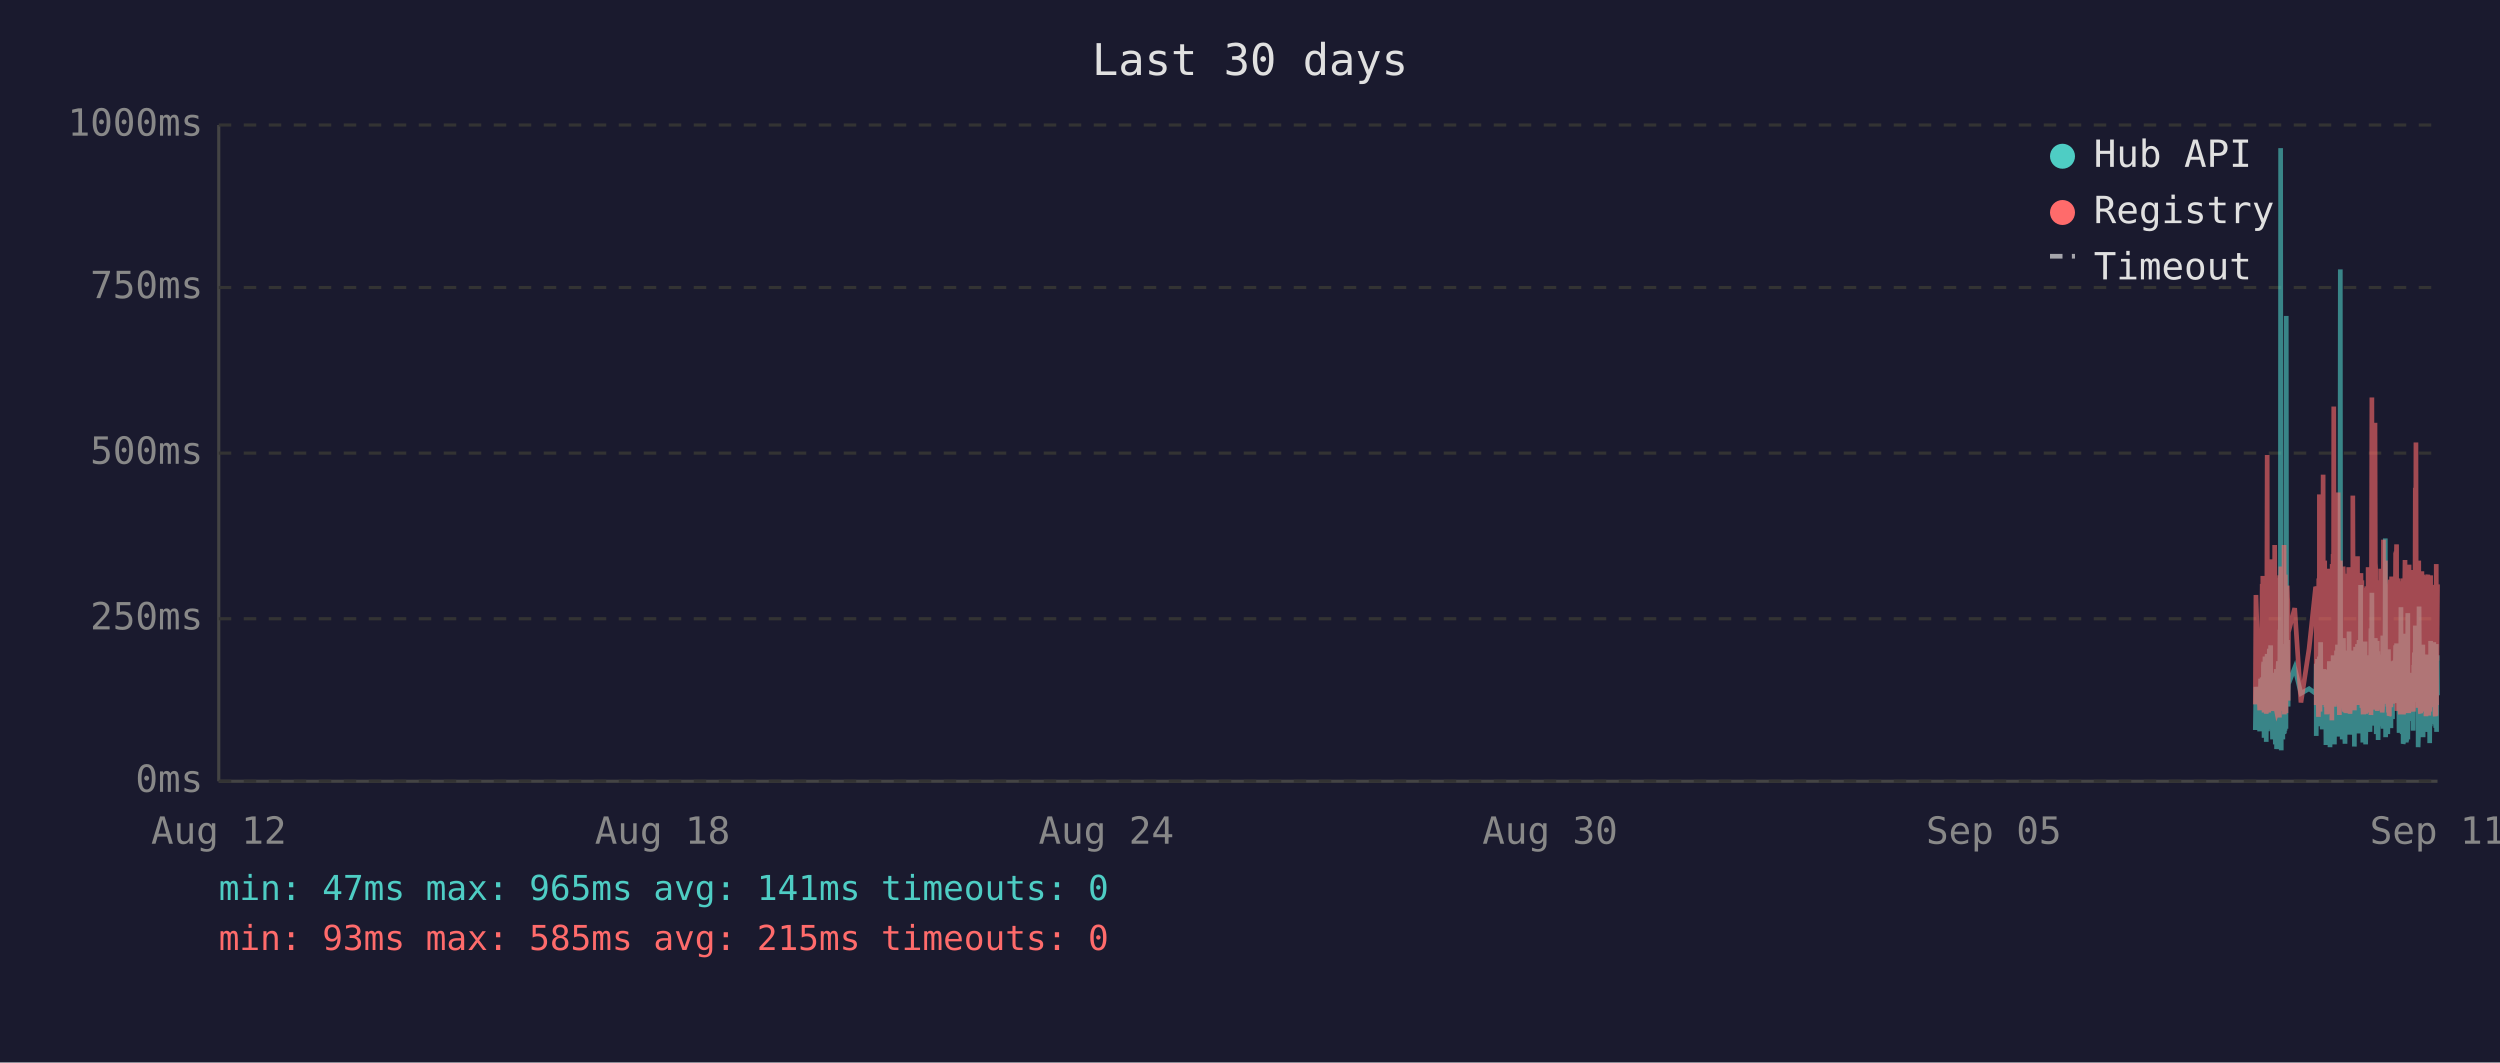
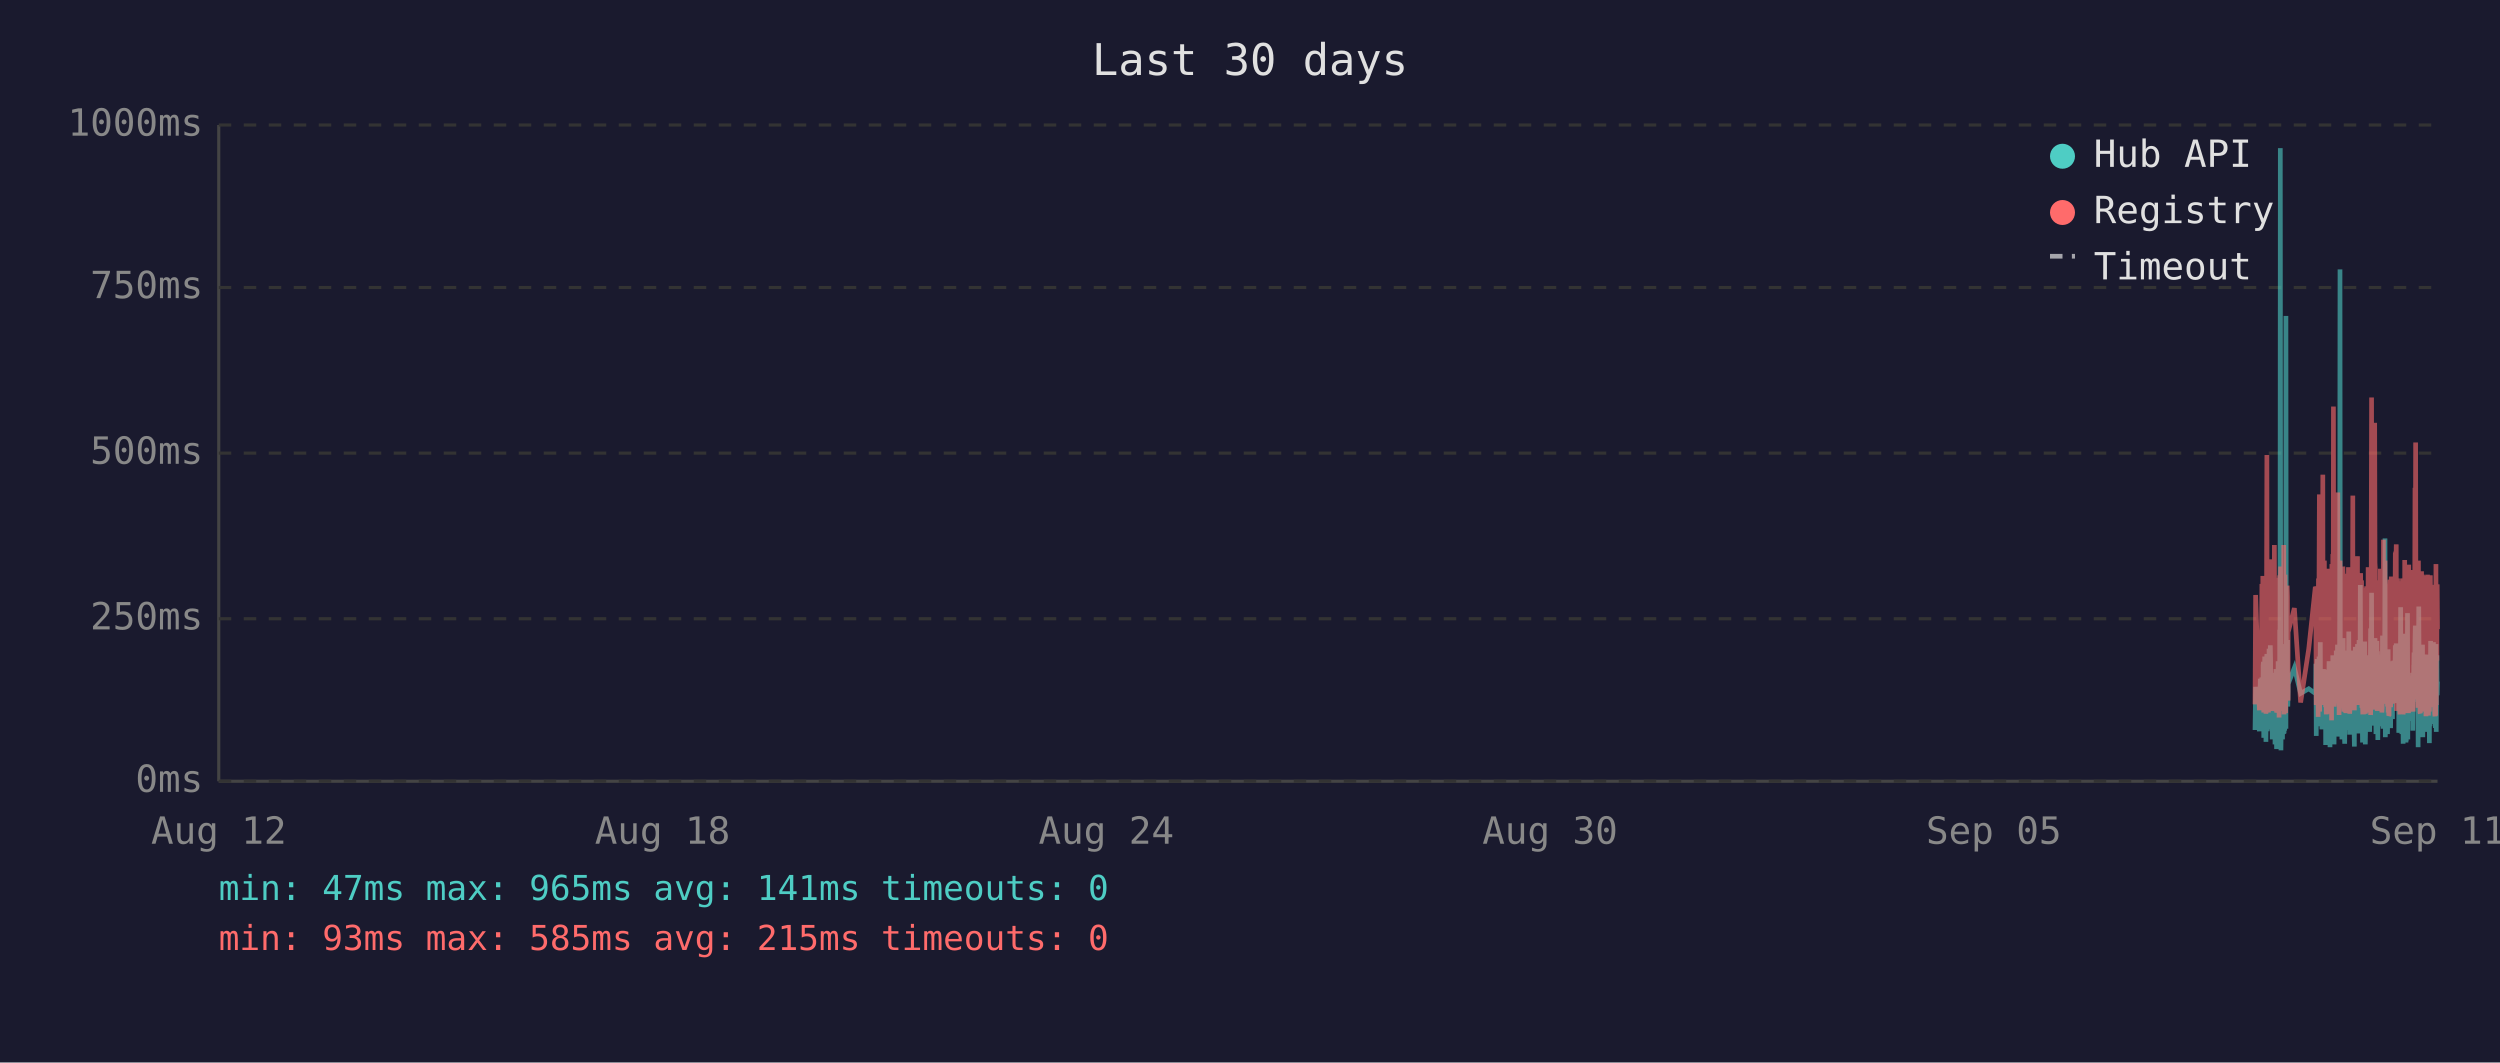
<svg xmlns="http://www.w3.org/2000/svg" viewBox="0 0 800 340" font-family="monospace" font-size="12">
  <rect width="800" height="340" fill="#1a1a2e" />
  <text x="400" y="24" fill="#e0e0e0" font-size="14" text-anchor="middle">Last 30 days</text>
  <line x1="70" y1="40" x2="70" y2="250" stroke="#444" stroke-width="1" />
  <line x1="70" y1="250" x2="780" y2="250" stroke="#444" stroke-width="1" />
  <line x1="70" y1="250" x2="780" y2="250" stroke="#333" stroke-width="1" stroke-dasharray="4" />
  <text x="65" y="250" fill="#888" text-anchor="end" dominant-baseline="middle">0ms</text>
  <line x1="70" y1="198" x2="780" y2="198" stroke="#333" stroke-width="1" stroke-dasharray="4" />
  <text x="65" y="198" fill="#888" text-anchor="end" dominant-baseline="middle">250ms</text>
  <line x1="70" y1="145" x2="780" y2="145" stroke="#333" stroke-width="1" stroke-dasharray="4" />
  <text x="65" y="145" fill="#888" text-anchor="end" dominant-baseline="middle">500ms</text>
  <line x1="70" y1="92" x2="780" y2="92" stroke="#333" stroke-width="1" stroke-dasharray="4" />
  <text x="65" y="92" fill="#888" text-anchor="end" dominant-baseline="middle">750ms</text>
  <line x1="70" y1="40" x2="780" y2="40" stroke="#333" stroke-width="1" stroke-dasharray="4" />
  <text x="65" y="40" fill="#888" text-anchor="end" dominant-baseline="middle">1000ms</text>
  <text x="70" y="270" fill="#888" text-anchor="middle">Aug 12</text>
  <text x="212" y="270" fill="#888" text-anchor="middle">Aug 18</text>
  <text x="354" y="270" fill="#888" text-anchor="middle">Aug 24</text>
  <text x="496" y="270" fill="#888" text-anchor="middle">Aug 30</text>
  <text x="638" y="270" fill="#888" text-anchor="middle">Sep 05</text>
  <text x="780" y="270" fill="#888" text-anchor="middle">Sep 11</text>
-   <polyline points="721.7,233.6 721.9,219.8 723.1,234.0 723.4,217.2 723.5,223.3 723.9,216.8 724.0,222.3 724.1,224.2 724.1,225.0 724.2,233.6 724.3,213.0 724.4,211.8 724.5,236.1 724.5,235.1 724.6,223.8 724.6,221.2 724.7,222.3 724.8,210.1 724.9,223.3 725.0,234.7 725.1,220.6 725.1,218.9 725.2,237.4 725.3,223.1 725.4,210.9 725.5,209.3 725.6,234.0 725.6,217.0 725.7,214.3 725.8,230.9 725.9,233.4 726.0,220.6 726.0,221.2 726.1,220.6 726.1,215.8 726.2,207.6 726.3,216.6 726.4,213.9 726.5,218.9 726.6,206.5 726.6,211.4 726.7,228.4 726.8,226.1 726.9,220.2 727.0,221.2 727.0,221.9 727.1,228.8 727.2,236.6 727.3,221.9 727.4,215.3 727.5,231.1 727.5,221.9 727.6,221.2 727.7,218.7 727.8,234.7 727.9,221.2 728.0,218.1 728.0,223.1 728.1,238.2 728.2,220.8 728.3,224.8 728.4,214.1 728.5,232.6 728.5,239.7 728.6,237.6 728.7,232.6 728.8,219.1 728.9,219.8 729.0,217.2 729.0,213.2 729.1,211.6 729.2,220.2 729.3,216.6 729.4,222.5 729.4,234.7 729.5,229.4 729.5,225.6 729.6,201.5 729.7,223.8 729.8,47.4 729.9,196.0 730.0,240.1 730.0,231.1 730.1,221.0 730.2,225.0 730.3,217.9 730.4,212.8 730.5,236.6 730.5,222.7 730.6,222.9 730.7,221.0 730.8,234.9 730.9,209.0 731.0,234.7 731.0,213.5 731.1,206.1 731.2,233.8 731.3,220.2 731.4,230.7 731.5,223.8 731.5,233.2 731.6,101.1 731.7,207.2 731.8,217.9 731.9,218.9 731.9,224.4 732.0,204.8 732.1,216.6 732.2,226.1 732.2,221.2 732.3,218.9 734.3,213.7 736.3,221.9 738.9,220.4 741.0,221.9 741.1,221.0 741.2,212.4 741.2,235.5 741.3,214.1 741.4,215.3 741.5,214.3 741.6,210.9 741.7,219.5 741.7,221.0 741.8,222.9 741.9,232.4 742.0,217.4 742.1,231.1 742.2,210.1 742.2,216.0 742.3,232.2 742.4,226.1 742.5,216.2 742.6,205.5 742.7,230.3 742.7,217.4 742.8,224.4 742.9,232.2 743.0,215.8 743.1,233.4 743.2,214.5 743.3,219.3 743.4,221.9 743.5,227.3 743.6,214.1 743.7,222.9 743.7,215.6 743.8,218.3 743.9,220.0 744.0,215.1 744.1,230.1 744.1,214.3 744.2,215.8 744.3,238.4 744.4,223.8 744.5,238.0 744.6,222.1 744.6,222.1 744.7,230.5 744.8,220.2 744.9,216.8 745.0,225.6 745.1,236.1 745.1,221.9 745.2,216.8 745.3,220.6 745.4,211.6 745.5,216.6 745.6,233.8 745.6,239.1 745.7,234.9 745.8,227.3 745.9,229.4 746.0,211.6 746.1,215.1 746.1,215.8 746.2,236.1 746.2,235.3 746.3,221.7 746.4,216.8 746.5,233.8 746.6,209.7 746.6,223.8 746.7,222.7 746.8,216.6 746.9,229.4 747.0,238.2 747.1,229.6 747.1,220.4 747.2,214.5 747.3,220.4 747.4,229.8 747.5,221.2 747.6,219.3 747.6,217.4 747.7,208.2 747.8,218.5 747.9,208.2 748.0,218.9 748.0,206.3 748.1,235.7 748.2,212.2 748.3,213.9 748.4,219.8 748.5,218.7 748.5,233.0 748.6,219.3 748.7,226.1 748.8,197.1 748.9,86.2 749.0,216.0 749.0,233.8 749.1,208.2 749.2,213.0 749.3,210.3 749.4,223.3 749.5,236.6 749.5,217.9 749.6,205.9 749.7,216.4 749.8,216.4 749.9,204.2 750.0,216.4 750.0,219.8 750.1,213.7 750.1,231.7 750.2,223.1 750.3,234.9 750.4,238.0 750.5,228.2 750.5,231.5 750.6,222.1 750.7,222.1 750.8,233.6 750.9,219.5 751.0,208.2 751.0,225.8 751.1,212.8 751.2,221.0 751.3,233.2 751.4,224.4 751.5,231.5 751.5,216.0 751.6,218.9 751.7,202.1 751.8,224.6 751.9,217.7 751.9,235.1 752.0,222.9 752.1,226.1 752.2,221.4 752.3,219.8 752.4,211.4 752.4,212.2 752.5,220.8 752.6,208.2 752.7,221.4 752.8,222.5 752.9,214.9 752.9,220.2 753.0,209.0 753.1,219.5 753.2,220.2 753.3,215.3 753.4,218.7 753.4,233.4 753.4,238.9 753.5,210.9 753.6,223.5 753.7,213.2 753.8,207.0 753.9,219.5 753.9,216.4 754.0,223.3 754.1,224.2 754.2,215.3 754.3,210.9 754.4,221.0 754.4,206.1 754.5,233.0 754.6,220.4 754.7,210.7 754.8,220.2 754.9,234.7 754.9,204.8 755.0,219.1 755.1,228.6 755.2,214.3 755.3,222.3 755.4,187.2 755.4,208.6 755.5,221.2 755.6,207.4 755.7,220.6 755.8,221.4 755.8,228.4 755.9,223.5 756.0,226.5 756.1,237.6 756.1,221.4 756.2,234.2 756.3,220.8 756.3,214.9 756.4,234.5 756.5,217.0 756.6,227.1 756.7,221.7 756.8,205.3 756.8,215.6 756.9,226.5 757.0,238.2 757.1,232.6 757.2,223.3 757.3,216.8 757.3,234.0 757.4,225.4 757.5,218.1 757.6,209.9 757.7,218.3 757.8,225.6 757.8,209.7 757.9,211.6 758.0,224.0 758.1,219.1 758.1,221.4 758.2,223.8 758.3,233.4 758.3,226.7 758.4,234.2 758.5,222.9 758.6,213.0 758.7,201.1 758.8,229.2 758.8,220.8 758.9,215.8 759.0,189.7 759.1,223.5 759.2,208.8 759.2,223.3 759.3,217.7 759.4,207.8 759.5,218.1 759.6,213.9 759.7,212.0 759.7,218.9 759.8,218.3 759.9,232.2 760.0,206.3 760.1,204.2 760.2,218.5 760.2,230.9 760.3,218.3 760.4,234.9 760.5,229.8 760.6,215.3 760.7,205.1 760.7,232.6 760.8,231.1 760.9,208.4 761.0,236.8 761.1,218.9 761.2,228.6 761.2,228.4 761.3,209.5 761.4,217.0 761.5,232.4 761.6,230.1 761.7,212.8 761.7,223.8 761.8,221.4 761.9,232.2 762.0,218.1 762.1,222.5 762.2,229.4 762.2,221.2 762.3,230.3 762.4,224.2 762.5,203.4 762.6,208.2 762.6,233.2 762.7,222.9 762.8,228.2 762.9,216.6 763.0,219.3 763.1,221.0 763.1,214.5 763.2,211.8 763.3,172.3 763.4,235.9 763.5,230.9 763.6,211.6 763.6,209.5 763.7,217.2 763.8,218.7 763.9,220.0 764.0,215.3 764.1,234.9 764.1,227.3 764.2,213.9 764.3,207.8 764.4,230.1 764.5,225.4 764.6,233.0 764.6,215.1 764.7,225.0 764.8,219.3 764.9,220.8 764.9,220.6 765.0,225.0 765.1,233.0 765.1,211.6 765.2,222.9 765.3,220.0 765.4,225.0 765.5,213.7 765.6,213.7 765.6,230.1 765.7,213.5 765.8,224.2 765.9,214.9 766.0,224.2 766.1,211.4 766.1,218.7 766.2,212.8 766.3,215.1 766.4,225.0 766.5,213.7 766.6,206.5 766.6,213.9 766.7,217.7 766.8,219.1 766.9,205.9 767.0,224.0 767.1,212.4 767.1,216.4 767.2,219.8 767.3,220.6 767.4,215.3 767.5,222.5 767.6,224.6 767.6,223.1 767.7,234.5 767.8,230.9 767.9,229.6 768.0,224.6 768.1,225.2 768.1,216.6 768.2,218.3 768.3,194.3 768.4,231.1 768.5,223.3 768.6,207.4 768.6,216.2 768.7,234.9 768.8,231.7 768.9,212.8 769.0,226.5 769.0,238.0 769.1,237.6 769.2,221.4 769.3,219.5 769.4,220.4 769.5,217.2 769.5,217.9 769.6,202.8 769.7,216.6 769.8,224.4 769.9,215.6 770.0,215.1 770.0,237.6 770.0,219.8 770.1,237.2 770.2,233.2 770.3,222.9 770.4,224.2 770.5,196.2 770.5,236.6 770.6,217.9 770.7,218.9 770.8,223.3 770.9,218.5 771.0,224.4 771.0,217.2 771.1,217.7 771.2,216.4 771.3,228.2 771.4,217.0 771.5,216.4 771.5,217.0 771.6,224.8 771.7,230.7 771.8,222.5 771.9,218.5 772.0,221.2 772.0,215.3 772.1,217.4 772.2,233.8 772.3,217.4 772.4,224.6 772.4,212.8 772.5,214.9 772.6,208.8 772.7,214.1 772.8,215.3 772.9,204.8 772.9,200.2 773.0,223.3 773.1,211.4 773.2,209.3 773.3,205.1 773.4,215.1 773.4,223.5 773.5,224.2 773.6,209.9 773.7,216.8 773.8,214.9 773.8,239.1 773.9,235.5 773.9,216.4 774.0,214.7 774.1,194.1 774.2,210.9 774.3,216.2 774.4,232.8 774.4,233.0 774.5,221.9 774.6,235.5 774.7,220.6 774.8,222.3 774.9,226.1 774.9,232.8 775.0,211.4 775.1,232.6 775.2,235.3 775.3,206.3 775.4,235.9 775.4,220.4 775.5,217.2 775.6,221.4 775.7,213.7 775.8,217.0 775.8,218.3 775.9,214.9 776.0,231.5 776.1,212.2 776.2,215.1 776.3,217.4 776.3,234.2 776.4,231.7 776.5,210.3 776.6,209.5 776.7,220.2 776.8,219.8 776.8,219.3 776.9,224.4 777.0,224.0 777.1,215.3 777.2,224.4 777.2,233.8 777.3,220.2 777.3,228.6 777.4,216.0 777.5,237.8 777.6,215.6 777.7,232.4 777.8,220.2 777.8,205.1 777.9,231.3 778.0,220.2 778.1,209.3 778.2,216.6 778.3,215.6 778.3,231.7 778.4,228.4 778.5,227.3 778.6,217.2 778.7,221.0 778.8,205.5 778.8,216.2 778.9,223.3 779.0,223.8 779.1,226.9 779.2,229.6 779.3,223.5 779.3,231.3 779.4,232.2 779.5,232.2 779.6,206.1 779.7,234.2 779.7,219.8 779.8,221.4 779.9,209.7 780.0,222.5" fill="none" stroke="#4ecdc4" stroke-width="1.5" opacity="0.6" />
-   <polyline points="721.7,225.4 721.9,190.4 723.1,227.3 723.4,201.7 723.5,226.5 723.9,187.6 724.0,187.6 724.1,215.8 724.1,184.3 724.2,224.6 724.3,206.3 724.4,192.5 724.5,228.0 724.5,225.8 724.6,209.0 724.6,204.0 724.7,209.0 724.8,196.2 724.9,224.4 725.0,225.8 725.1,206.1 725.1,204.2 725.2,228.4 725.3,222.3 725.4,186.0 725.5,145.6 725.6,226.3 725.6,215.1 725.7,226.3 725.8,224.2 725.9,226.5 726.0,228.0 726.0,228.0 726.1,206.5 726.1,198.1 726.2,181.3 726.3,193.1 726.4,199.4 726.5,181.1 726.6,201.1 726.6,196.7 726.7,223.5 726.8,214.9 726.9,179.0 727.0,185.3 727.0,227.5 727.1,225.8 727.2,226.7 727.3,185.7 727.4,209.5 727.5,224.4 727.5,184.9 727.6,184.5 727.7,206.3 727.8,225.0 727.9,174.4 728.0,200.7 728.0,185.3 728.1,226.5 728.2,186.4 728.3,222.7 728.4,190.8 728.5,216.6 728.5,227.5 728.6,228.0 728.7,227.7 728.8,186.6 728.9,210.5 729.0,200.2 729.0,200.4 729.1,198.1 729.2,206.1 729.3,190.4 729.4,184.9 729.4,229.6 729.5,217.7 729.5,184.1 729.6,188.3 729.7,216.6 729.8,187.8 729.9,181.3 730.0,227.5 730.0,225.6 730.1,207.4 730.2,226.5 730.3,201.3 730.4,193.9 730.5,226.9 730.5,184.1 730.6,209.0 730.7,185.5 730.8,225.8 730.9,174.4 731.0,228.6 731.0,192.7 731.1,197.5 731.2,224.0 731.3,183.9 731.4,225.0 731.5,228.2 731.5,216.0 731.6,209.9 731.7,192.2 731.8,193.3 731.9,221.7 731.9,187.4 732.0,191.0 732.1,192.9 732.2,217.2 732.2,224.2 732.3,202.3 734.3,194.6 736.3,224.8 738.9,207.6 741.0,187.8 741.1,188.7 741.2,201.7 741.2,225.6 741.3,191.0 741.4,187.6 741.5,190.8 741.6,190.6 741.7,208.8 741.7,210.5 741.8,216.0 741.9,229.4 742.0,185.1 742.1,218.7 742.2,182.8 742.2,158.2 742.3,221.7 742.4,227.7 742.5,191.8 742.6,178.8 742.7,225.4 742.7,203.0 742.8,219.5 742.9,219.3 743.0,205.3 743.1,225.6 743.2,182.0 743.3,181.3 743.4,151.9 743.5,218.5 743.6,189.1 743.7,208.0 743.7,207.4 743.8,210.1 743.9,179.4 744.0,202.1 744.1,224.2 744.1,194.3 744.2,189.9 744.3,226.3 744.4,196.4 744.5,228.6 744.6,206.5 744.6,217.4 744.7,224.4 744.8,182.0 744.9,191.4 745.0,228.4 745.1,225.4 745.1,225.2 745.2,187.6 745.3,184.7 745.4,196.7 745.5,204.0 745.6,223.8 745.6,224.4 745.7,226.9 745.8,215.6 745.9,216.8 746.0,210.1 746.1,208.2 746.1,205.9 746.2,230.5 746.2,228.4 746.3,180.5 746.4,186.4 746.5,223.8 746.6,177.3 746.6,184.7 746.7,225.8 746.8,130.1 746.9,217.2 747.0,226.1 747.1,224.8 747.1,181.8 747.2,190.8 747.3,201.7 747.4,225.0 747.5,221.0 747.6,183.4 747.6,192.7 747.7,199.2 747.8,184.9 747.9,182.2 748.0,183.9 748.0,178.4 748.1,224.2 748.2,157.6 748.3,197.7 748.4,208.6 748.5,184.5 748.5,214.1 748.6,228.8 748.7,206.5 748.8,194.6 748.9,179.4 749.0,186.6 749.0,221.9 749.1,214.1 749.2,203.6 749.3,197.3 749.4,208.8 749.5,225.2 749.5,190.6 749.6,194.6 749.7,189.5 749.8,181.3 749.9,184.5 750.0,191.4 750.0,188.1 750.1,192.7 750.1,226.1 750.2,227.7 750.3,225.0 750.4,223.5 750.5,215.3 750.5,228.0 750.6,215.1 750.7,184.5 750.8,215.3 750.9,228.2 751.0,197.3 751.0,184.3 751.1,224.4 751.2,183.6 751.3,225.6 751.4,185.3 751.5,224.8 751.5,226.3 751.6,181.5 751.7,190.8 751.8,213.5 751.9,189.7 751.9,225.0 752.0,228.4 752.1,226.3 752.2,217.7 752.3,203.4 752.4,199.6 752.4,194.8 752.5,185.3 752.6,199.4 752.7,188.9 752.8,215.1 752.9,190.6 752.9,158.6 753.0,192.7 753.1,187.8 753.2,207.8 753.3,195.0 753.4,184.1 753.4,216.0 753.4,227.3 753.5,183.6 753.6,223.8 753.7,194.3 753.8,182.8 753.9,185.1 753.9,202.3 754.0,204.4 754.1,220.6 754.2,189.3 754.3,207.8 754.4,181.3 754.4,178.0 754.5,223.3 754.6,183.4 754.7,191.6 754.8,204.0 754.9,225.6 754.9,195.8 755.0,210.1 755.1,222.9 755.2,189.1 755.3,207.0 755.4,191.2 755.4,197.5 755.5,183.4 755.6,197.9 755.7,193.5 755.8,185.7 755.8,226.5 755.9,225.4 756.0,210.9 756.1,226.7 756.1,225.2 756.2,228.6 756.3,210.1 756.3,193.1 756.4,228.6 756.5,214.7 756.6,214.9 756.7,214.5 756.8,188.1 756.8,191.4 756.9,226.3 757.0,228.4 757.1,223.8 757.2,211.4 757.3,216.8 757.3,226.5 757.4,187.6 757.5,203.4 757.6,226.5 757.7,191.2 757.8,217.0 757.8,181.5 757.9,196.2 758.0,228.0 758.1,191.8 758.1,225.8 758.2,225.8 758.3,227.5 758.3,218.3 758.4,227.7 758.5,183.9 758.6,190.6 758.7,228.8 758.8,222.9 758.8,223.8 758.9,170.4 759.0,127.2 759.1,196.0 759.2,199.6 759.2,227.1 759.3,188.9 759.4,191.6 759.5,209.0 759.6,192.5 759.7,188.5 759.7,182.2 759.8,209.0 759.9,225.6 760.0,135.3 760.1,180.1 760.2,182.0 760.2,225.2 760.3,185.7 760.4,223.8 760.5,225.8 760.6,189.1 760.7,207.0 760.7,227.5 760.8,216.0 760.9,197.1 761.0,222.5 761.1,214.5 761.2,217.2 761.2,223.8 761.3,189.5 761.4,186.8 761.5,223.5 761.6,223.3 761.7,189.9 761.7,226.5 761.8,182.0 761.9,224.2 762.0,205.3 762.1,227.1 762.2,224.0 762.2,185.1 762.3,228.0 762.4,226.5 762.5,184.5 762.6,207.2 762.6,218.3 762.7,172.7 762.8,224.4 762.9,195.0 763.0,189.7 763.1,181.3 763.1,185.1 763.2,197.5 763.3,179.4 763.4,224.0 763.5,225.2 763.6,192.2 763.6,205.9 763.7,207.4 763.8,210.5 763.9,224.4 764.0,191.4 764.1,226.1 764.1,218.3 764.2,189.3 764.3,228.0 764.4,209.0 764.5,229.0 764.6,228.8 764.6,192.9 764.7,187.0 764.8,187.6 764.9,185.5 764.9,208.0 765.0,224.6 765.1,226.3 765.1,200.4 765.2,216.4 765.3,184.5 765.4,207.2 765.5,190.8 765.6,191.8 765.6,225.2 765.7,190.8 765.8,208.2 765.9,191.2 766.0,188.1 766.1,194.1 766.1,187.0 766.2,193.1 766.3,189.7 766.4,224.2 766.5,193.3 766.6,176.9 766.6,188.9 766.7,176.5 766.8,180.7 766.9,174.2 767.0,227.5 767.1,185.7 767.1,191.0 767.2,207.2 767.3,185.1 767.4,192.0 767.5,216.6 767.6,226.3 767.6,208.0 767.7,226.5 767.8,227.3 767.9,218.9 768.0,227.1 768.1,228.6 768.1,191.6 768.2,227.1 768.3,198.6 768.4,227.3 768.5,218.9 768.6,186.0 768.6,191.0 768.7,224.6 768.8,228.6 768.9,185.1 769.0,217.4 769.0,223.8 769.1,228.6 769.2,227.3 769.3,206.1 769.4,206.1 769.5,193.9 769.5,188.9 769.6,179.2 769.7,200.0 769.8,226.7 769.9,193.9 770.0,192.0 770.0,227.3 770.0,204.8 770.1,227.5 770.2,226.5 770.3,225.4 770.4,226.7 770.5,193.3 770.5,228.2 770.6,193.1 770.7,209.0 770.8,228.2 770.9,180.7 771.0,210.9 771.0,197.7 771.1,192.9 771.2,193.5 771.3,215.8 771.4,199.8 771.5,207.2 771.5,224.4 771.6,224.6 771.7,214.7 771.8,186.2 771.9,225.2 772.0,182.4 772.0,190.6 772.1,197.5 772.2,226.5 772.3,227.7 772.4,212.0 772.4,191.8 772.5,189.3 772.6,194.3 772.7,191.4 772.8,191.4 772.9,156.1 772.9,209.9 773.0,184.3 773.1,141.6 773.2,198.8 773.3,200.7 773.4,195.8 773.4,223.8 773.5,185.7 773.6,197.7 773.7,191.0 773.8,193.5 773.8,226.5 773.9,223.1 773.9,191.6 774.0,179.4 774.1,225.2 774.2,185.5 774.3,194.6 774.4,209.9 774.4,224.2 774.5,228.0 774.6,228.2 774.7,222.5 774.8,187.4 774.9,200.2 774.9,225.6 775.0,182.8 775.1,227.7 775.2,224.0 775.3,183.9 775.4,219.5 775.4,184.3 775.5,189.3 775.6,194.8 775.7,189.3 775.8,189.7 775.8,203.8 775.9,209.3 776.0,212.6 776.1,185.7 776.2,206.5 776.3,207.4 776.3,229.2 776.4,222.7 776.5,194.6 776.6,196.9 776.7,204.0 776.8,219.3 776.8,184.5 776.9,183.9 777.0,208.4 777.1,209.5 777.2,215.1 777.2,229.0 777.3,204.2 777.3,216.2 777.4,208.2 777.5,227.7 777.6,192.9 777.7,226.3 777.8,184.1 777.8,194.3 777.9,226.3 778.0,207.8 778.1,197.3 778.2,189.1 778.3,204.4 778.3,224.4 778.4,217.4 778.5,225.8 778.6,188.5 778.7,187.2 778.8,190.8 778.8,192.7 778.9,222.3 779.0,206.3 779.1,214.9 779.2,228.4 779.3,229.2 779.3,223.8 779.4,217.2 779.5,229.0 779.6,180.5 779.7,225.6 779.7,187.0 779.8,211.4 779.9,199.4 780.0,187.0" fill="none" stroke="#ff6b6b" stroke-width="1.5" opacity="0.6" />
+   <polyline points="721.6,233.6 721.8,219.8 723.0,234.0 723.3,217.2 723.5,223.3 723.8,216.8 723.9,222.3 724.0,224.2 724.1,225.0 724.1,233.6 724.2,213.0 724.3,211.8 724.4,236.1 724.4,235.1 724.5,223.8 724.6,221.2 724.6,222.3 724.7,210.1 724.8,223.3 724.9,234.7 725.0,220.6 725.1,218.9 725.1,237.4 725.2,223.1 725.3,210.9 725.4,209.3 725.5,234.0 725.6,217.0 725.6,214.3 725.7,230.9 725.8,233.4 725.9,220.6 725.9,221.2 726.0,220.6 726.1,215.8 726.1,207.6 726.2,216.6 726.3,213.9 726.4,218.9 726.5,206.5 726.6,211.4 726.6,228.4 726.7,226.1 726.8,220.2 726.9,221.2 727.0,221.9 727.1,228.8 727.1,236.6 727.2,221.9 727.3,215.3 727.4,231.1 727.5,221.9 727.6,221.2 727.6,218.7 727.7,234.7 727.8,221.2 727.9,218.1 728.0,223.1 728.0,238.2 728.1,220.8 728.2,224.8 728.3,214.1 728.4,232.6 728.5,239.7 728.5,237.6 728.6,232.6 728.7,219.1 728.8,219.8 728.9,217.2 729.0,213.2 729.0,211.6 729.1,220.2 729.2,216.6 729.3,222.5 729.3,234.7 729.4,229.4 729.5,225.6 729.5,201.5 729.6,223.8 729.7,47.4 729.8,196.0 729.9,240.1 730.0,231.1 730.0,221.0 730.1,225.0 730.2,217.9 730.3,212.8 730.4,236.6 730.5,222.7 730.5,222.9 730.6,221.0 730.7,234.9 730.8,209.0 730.9,234.7 731.0,213.5 731.0,206.1 731.1,233.8 731.2,220.2 731.3,230.7 731.4,223.8 731.5,233.2 731.5,101.1 731.6,207.2 731.7,217.9 731.8,218.9 731.9,224.4 732.0,204.8 732.0,216.6 732.1,226.1 732.2,221.2 732.2,218.9 734.2,213.7 736.2,221.9 738.8,220.4 740.9,221.9 741.0,221.0 741.1,212.4 741.2,235.5 741.3,214.1 741.3,215.3 741.4,214.3 741.5,210.9 741.6,219.5 741.7,221.0 741.7,222.9 741.8,232.4 741.9,217.4 742.0,231.1 742.1,210.1 742.2,216.0 742.2,232.2 742.3,226.1 742.4,216.2 742.5,205.5 742.6,230.3 742.7,217.4 742.7,224.4 742.8,232.2 742.9,215.8 743.0,233.4 743.1,214.5 743.2,219.3 743.3,221.9 743.4,227.3 743.5,214.1 743.6,222.9 743.7,215.6 743.7,218.3 743.8,220.0 743.9,215.1 744.0,230.1 744.1,214.3 744.2,215.8 744.2,238.4 744.3,223.8 744.4,238.0 744.5,222.1 744.6,222.1 744.6,230.5 744.7,220.2 744.8,216.8 744.9,225.6 745.0,236.1 745.1,221.9 745.1,216.8 745.2,220.6 745.3,211.6 745.4,216.6 745.5,233.8 745.6,239.1 745.6,234.9 745.7,227.3 745.8,229.4 745.9,211.6 746.0,215.1 746.1,215.8 746.1,236.1 746.1,235.3 746.2,221.7 746.3,216.8 746.4,233.8 746.5,209.7 746.6,223.8 746.6,222.7 746.7,216.6 746.8,229.4 746.9,238.2 747.0,229.6 747.1,220.4 747.1,214.5 747.2,220.4 747.3,229.8 747.4,221.2 747.5,219.3 747.6,217.4 747.6,208.2 747.7,218.5 747.8,208.2 747.9,218.9 748.0,206.3 748.0,235.7 748.1,212.2 748.2,213.9 748.3,219.8 748.4,218.7 748.5,233.0 748.5,219.3 748.6,226.1 748.7,197.1 748.8,86.2 748.9,216.0 749.0,233.8 749.0,208.2 749.1,213.0 749.2,210.3 749.3,223.3 749.4,236.6 749.5,217.9 749.5,205.9 749.6,216.4 749.7,216.4 749.8,204.2 749.9,216.4 750.0,219.8 750.0,213.7 750.0,231.7 750.1,223.1 750.2,234.9 750.3,238.0 750.4,228.2 750.5,231.5 750.5,222.1 750.6,222.1 750.7,233.6 750.8,219.5 750.9,208.2 751.0,225.8 751.0,212.8 751.1,221.0 751.2,233.2 751.3,224.4 751.4,231.5 751.5,216.0 751.5,218.9 751.6,202.1 751.7,224.6 751.8,217.7 751.9,235.1 751.9,222.9 752.0,226.1 752.1,221.4 752.2,219.8 752.3,211.4 752.4,212.2 752.4,220.8 752.5,208.2 752.6,221.4 752.7,222.5 752.8,214.9 752.9,220.2 752.9,209.0 753.0,219.5 753.1,220.2 753.2,215.3 753.3,218.7 753.3,233.4 753.4,238.9 753.4,210.9 753.5,223.5 753.6,213.2 753.7,207.0 753.8,219.5 753.9,216.4 753.9,223.3 754.0,224.2 754.1,215.3 754.2,210.9 754.3,221.0 754.4,206.1 754.4,233.0 754.5,220.4 754.6,210.7 754.7,220.2 754.8,234.7 754.9,204.8 754.9,219.1 755.0,228.6 755.1,214.3 755.2,222.3 755.3,187.2 755.4,208.6 755.4,221.2 755.5,207.4 755.6,220.6 755.7,221.4 755.8,228.4 755.8,223.5 755.9,226.5 756.0,237.6 756.0,221.4 756.1,234.2 756.2,220.8 756.3,214.9 756.3,234.5 756.4,217.0 756.5,227.1 756.6,221.7 756.7,205.3 756.8,215.6 756.8,226.5 756.9,238.2 757.0,232.6 757.1,223.3 757.2,216.8 757.3,234.0 757.3,225.4 757.4,218.1 757.5,209.9 757.6,218.3 757.7,225.6 757.8,209.7 757.9,211.6 757.9,224.0 758.0,219.1 758.0,221.4 758.1,223.8 758.2,233.4 758.3,226.7 758.3,234.2 758.4,222.9 758.5,213.0 758.6,201.1 758.7,229.2 758.8,220.8 758.8,215.8 758.9,189.7 759.0,223.5 759.1,208.8 759.2,223.3 759.3,217.7 759.3,207.8 759.4,218.1 759.5,213.9 759.6,212.0 759.7,218.9 759.7,218.3 759.8,232.2 759.9,206.3 760.0,204.2 760.1,218.5 760.2,230.9 760.2,218.3 760.3,234.9 760.4,229.8 760.5,215.3 760.6,205.1 760.7,232.6 760.7,231.1 760.8,208.4 760.9,236.8 761.0,218.9 761.1,228.6 761.2,228.4 761.2,209.5 761.3,217.0 761.4,232.4 761.5,230.1 761.6,212.8 761.7,223.8 761.7,221.4 761.8,232.2 761.9,218.1 762.0,222.5 762.1,229.4 762.2,221.2 762.2,230.3 762.3,224.2 762.4,203.4 762.5,208.2 762.6,233.2 762.7,222.9 762.7,228.2 762.8,216.6 762.9,219.3 763.0,221.0 763.1,214.5 763.1,211.8 763.2,172.3 763.3,235.9 763.4,230.9 763.5,211.6 763.6,209.5 763.6,217.2 763.7,218.7 763.8,220.0 763.9,215.3 764.0,234.9 764.1,227.3 764.1,213.9 764.2,207.8 764.3,230.1 764.4,225.4 764.5,233.0 764.6,215.1 764.6,225.0 764.7,219.3 764.8,220.8 764.8,220.6 764.9,225.0 765.0,233.0 765.1,211.6 765.1,222.9 765.2,220.0 765.3,225.0 765.4,213.7 765.5,213.7 765.6,230.1 765.6,213.5 765.7,224.2 765.8,214.9 765.9,224.2 766.0,211.4 766.1,218.7 766.1,212.8 766.2,215.1 766.3,225.0 766.4,213.7 766.5,206.5 766.6,213.9 766.6,217.7 766.7,219.1 766.8,205.9 766.9,224.0 767.0,212.4 767.1,216.4 767.1,219.8 767.2,220.6 767.3,215.3 767.4,222.5 767.5,224.6 767.6,223.1 767.6,234.5 767.7,230.9 767.8,229.6 767.9,224.6 768.0,225.2 768.1,216.6 768.1,218.3 768.2,194.3 768.3,231.1 768.4,223.3 768.5,207.4 768.6,216.2 768.6,234.9 768.7,231.7 768.8,212.8 768.9,226.5 769.0,238.0 769.0,237.6 769.1,221.4 769.2,219.5 769.3,220.4 769.4,217.2 769.5,217.9 769.5,202.8 769.6,216.6 769.7,224.4 769.8,215.6 769.9,215.1 769.9,237.6 770.0,219.8 770.0,237.2 770.1,233.2 770.2,222.9 770.3,224.2 770.4,196.2 770.5,236.6 770.5,217.9 770.6,218.9 770.7,223.3 770.8,218.5 770.9,224.4 771.0,217.2 771.0,217.7 771.1,216.4 771.2,228.2 771.3,217.0 771.4,216.4 771.5,217.0 771.5,224.8 771.6,230.7 771.7,222.5 771.8,218.5 771.9,221.2 772.0,215.3 772.0,217.4 772.1,233.8 772.2,217.4 772.3,224.6 772.4,212.8 772.4,214.9 772.5,208.8 772.6,214.1 772.7,215.3 772.8,204.8 772.9,200.2 772.9,223.3 773.0,211.4 773.1,209.3 773.2,205.1 773.3,215.1 773.4,223.5 773.4,224.2 773.5,209.9 773.6,216.8 773.7,214.9 773.8,239.1 773.8,235.5 773.9,216.4 773.9,214.7 774.0,194.1 774.1,210.9 774.2,216.2 774.3,232.8 774.4,233.0 774.4,221.9 774.5,235.5 774.6,220.6 774.7,222.3 774.8,226.1 774.9,232.8 774.9,211.4 775.0,232.6 775.1,235.3 775.2,206.3 775.3,235.9 775.4,220.4 775.4,217.2 775.5,221.4 775.6,213.7 775.7,217.0 775.8,218.3 775.9,214.9 775.9,231.5 776.0,212.2 776.1,215.1 776.2,217.4 776.3,234.2 776.3,231.7 776.4,210.3 776.5,209.5 776.6,220.2 776.7,219.8 776.8,219.3 776.8,224.4 776.9,224.0 777.0,215.3 777.1,224.4 777.1,233.8 777.2,220.2 777.3,228.6 777.3,216.0 777.4,237.8 777.5,215.6 777.6,232.4 777.7,220.2 777.8,205.1 777.8,231.3 777.9,220.2 778.0,209.3 778.1,216.6 778.2,215.6 778.3,231.7 778.3,228.4 778.4,227.3 778.5,217.2 778.6,221.0 778.7,205.5 778.8,216.2 778.8,223.3 778.9,223.8 779.0,226.9 779.1,229.6 779.2,223.5 779.3,231.3 779.3,232.2 779.4,232.2 779.5,206.1 779.6,234.2 779.7,219.8 779.8,221.4 779.8,209.7 779.9,222.5 780.0,218.1" fill="none" stroke="#4ecdc4" stroke-width="1.5" opacity="0.6" />
+   <polyline points="721.6,225.4 721.8,190.4 723.0,227.3 723.3,201.7 723.5,226.5 723.8,187.6 723.9,187.6 724.0,215.8 724.1,184.3 724.1,224.6 724.2,206.3 724.3,192.5 724.4,228.0 724.4,225.8 724.5,209.0 724.6,204.0 724.6,209.0 724.7,196.2 724.8,224.4 724.9,225.8 725.0,206.1 725.1,204.2 725.1,228.4 725.2,222.3 725.3,186.0 725.4,145.6 725.5,226.3 725.6,215.1 725.6,226.3 725.7,224.2 725.8,226.5 725.9,228.0 725.9,228.0 726.0,206.5 726.1,198.1 726.1,181.3 726.2,193.1 726.3,199.4 726.4,181.1 726.5,201.1 726.6,196.7 726.6,223.5 726.7,214.9 726.8,179.0 726.9,185.3 727.0,227.5 727.1,225.8 727.1,226.7 727.2,185.7 727.3,209.5 727.4,224.4 727.5,184.9 727.6,184.5 727.6,206.3 727.7,225.0 727.8,174.4 727.9,200.7 728.0,185.3 728.0,226.5 728.1,186.4 728.2,222.7 728.3,190.8 728.4,216.6 728.5,227.5 728.5,228.0 728.6,227.7 728.7,186.6 728.8,210.5 728.9,200.2 729.0,200.4 729.0,198.1 729.1,206.1 729.2,190.4 729.3,184.9 729.3,229.6 729.4,217.7 729.5,184.1 729.5,188.3 729.6,216.6 729.7,187.8 729.8,181.3 729.9,227.5 730.0,225.6 730.0,207.4 730.1,226.5 730.2,201.3 730.3,193.9 730.4,226.9 730.5,184.1 730.5,209.0 730.6,185.5 730.7,225.8 730.8,174.4 730.9,228.6 731.0,192.7 731.0,197.5 731.1,224.0 731.2,183.9 731.3,225.0 731.4,228.2 731.5,216.0 731.5,209.9 731.6,192.2 731.7,193.3 731.8,221.7 731.9,187.4 732.0,191.0 732.0,192.9 732.1,217.2 732.2,224.2 732.2,202.3 734.2,194.6 736.2,224.8 738.8,207.6 740.9,187.8 741.0,188.7 741.1,201.7 741.2,225.6 741.3,191.0 741.3,187.6 741.4,190.8 741.5,190.6 741.6,208.8 741.7,210.5 741.7,216.0 741.8,229.4 741.9,185.1 742.0,218.7 742.1,182.8 742.2,158.2 742.2,221.7 742.3,227.7 742.4,191.8 742.5,178.8 742.6,225.4 742.7,203.0 742.7,219.5 742.8,219.3 742.9,205.3 743.0,225.6 743.1,182.0 743.2,181.3 743.3,151.9 743.4,218.5 743.5,189.1 743.6,208.0 743.7,207.4 743.7,210.1 743.8,179.4 743.9,202.1 744.0,224.2 744.1,194.3 744.2,189.9 744.2,226.3 744.3,196.4 744.4,228.6 744.5,206.5 744.6,217.4 744.6,224.4 744.7,182.0 744.8,191.4 744.9,228.4 745.0,225.4 745.1,225.2 745.1,187.6 745.2,184.7 745.3,196.7 745.4,204.0 745.5,223.8 745.6,224.4 745.6,226.9 745.7,215.6 745.8,216.8 745.9,210.1 746.0,208.2 746.1,205.9 746.1,230.5 746.1,228.4 746.2,180.5 746.3,186.4 746.4,223.8 746.5,177.3 746.6,184.7 746.6,225.8 746.7,130.1 746.8,217.2 746.9,226.1 747.0,224.8 747.1,181.8 747.1,190.8 747.2,201.7 747.3,225.0 747.4,221.0 747.5,183.4 747.6,192.7 747.6,199.2 747.7,184.9 747.8,182.2 747.9,183.9 748.0,178.4 748.0,224.2 748.1,157.6 748.2,197.7 748.3,208.6 748.4,184.5 748.5,214.1 748.5,228.8 748.6,206.5 748.7,194.6 748.8,179.4 748.9,186.6 749.0,221.9 749.0,214.1 749.1,203.6 749.2,197.3 749.3,208.8 749.4,225.2 749.5,190.6 749.5,194.6 749.6,189.5 749.7,181.3 749.8,184.5 749.9,191.4 750.0,188.1 750.0,192.7 750.0,226.1 750.1,227.7 750.2,225.0 750.3,223.5 750.4,215.3 750.5,228.0 750.5,215.1 750.6,184.5 750.7,215.3 750.8,228.2 750.9,197.3 751.0,184.3 751.0,224.4 751.1,183.6 751.2,225.6 751.3,185.3 751.4,224.8 751.5,226.3 751.5,181.5 751.6,190.8 751.7,213.5 751.8,189.7 751.9,225.0 751.9,228.4 752.0,226.3 752.1,217.7 752.2,203.4 752.3,199.6 752.4,194.8 752.4,185.3 752.5,199.4 752.6,188.9 752.7,215.1 752.8,190.6 752.9,158.6 752.9,192.7 753.0,187.8 753.1,207.8 753.2,195.0 753.3,184.1 753.3,216.0 753.4,227.3 753.4,183.6 753.5,223.8 753.6,194.3 753.7,182.8 753.8,185.1 753.9,202.3 753.9,204.4 754.0,220.6 754.1,189.3 754.2,207.8 754.3,181.3 754.4,178.0 754.4,223.3 754.5,183.4 754.6,191.6 754.7,204.0 754.8,225.6 754.9,195.8 754.9,210.1 755.0,222.9 755.1,189.1 755.2,207.0 755.3,191.2 755.4,197.5 755.4,183.4 755.5,197.9 755.6,193.5 755.7,185.7 755.8,226.5 755.8,225.4 755.9,210.9 756.0,226.7 756.0,225.2 756.1,228.6 756.2,210.1 756.3,193.1 756.3,228.6 756.4,214.7 756.5,214.9 756.6,214.5 756.7,188.1 756.8,191.4 756.8,226.3 756.9,228.4 757.0,223.8 757.1,211.4 757.2,216.8 757.3,226.5 757.3,187.6 757.4,203.4 757.5,226.5 757.6,191.2 757.7,217.0 757.8,181.5 757.9,196.2 757.9,228.0 758.0,191.8 758.0,225.8 758.1,225.8 758.2,227.5 758.3,218.3 758.3,227.7 758.4,183.9 758.5,190.6 758.6,228.8 758.7,222.9 758.8,223.8 758.8,170.4 758.9,127.2 759.0,196.0 759.1,199.6 759.2,227.1 759.3,188.9 759.3,191.6 759.4,209.0 759.5,192.5 759.6,188.5 759.7,182.2 759.7,209.0 759.8,225.6 759.9,135.3 760.0,180.1 760.1,182.0 760.2,225.2 760.2,185.7 760.3,223.8 760.4,225.8 760.5,189.1 760.6,207.0 760.7,227.5 760.7,216.0 760.8,197.1 760.9,222.5 761.0,214.5 761.1,217.2 761.2,223.8 761.2,189.5 761.3,186.8 761.4,223.5 761.5,223.3 761.6,189.9 761.7,226.5 761.7,182.0 761.8,224.2 761.9,205.3 762.0,227.1 762.1,224.0 762.2,185.1 762.2,228.0 762.3,226.5 762.4,184.5 762.5,207.2 762.6,218.3 762.7,172.7 762.7,224.4 762.8,195.0 762.9,189.7 763.0,181.3 763.1,185.1 763.1,197.5 763.2,179.4 763.3,224.0 763.4,225.2 763.5,192.2 763.6,205.9 763.6,207.4 763.7,210.5 763.8,224.4 763.9,191.4 764.0,226.1 764.1,218.3 764.1,189.3 764.2,228.0 764.3,209.0 764.4,229.0 764.5,228.8 764.6,192.9 764.6,187.0 764.7,187.6 764.8,185.5 764.8,208.0 764.9,224.6 765.0,226.3 765.1,200.4 765.1,216.4 765.2,184.5 765.3,207.2 765.4,190.8 765.5,191.8 765.6,225.2 765.6,190.8 765.7,208.2 765.8,191.2 765.9,188.1 766.0,194.1 766.1,187.0 766.1,193.1 766.2,189.7 766.3,224.2 766.4,193.3 766.5,176.9 766.6,188.9 766.6,176.5 766.7,180.7 766.8,174.2 766.9,227.5 767.0,185.7 767.1,191.0 767.1,207.2 767.2,185.1 767.3,192.0 767.4,216.6 767.5,226.3 767.6,208.0 767.6,226.5 767.7,227.3 767.8,218.9 767.9,227.1 768.0,228.6 768.1,191.6 768.1,227.1 768.2,198.6 768.3,227.3 768.4,218.9 768.5,186.0 768.6,191.0 768.6,224.6 768.7,228.6 768.8,185.1 768.9,217.4 769.0,223.8 769.0,228.6 769.1,227.3 769.2,206.1 769.3,206.1 769.4,193.9 769.5,188.9 769.5,179.2 769.6,200.0 769.7,226.7 769.8,193.9 769.9,192.0 769.9,227.3 770.0,204.8 770.0,227.5 770.1,226.5 770.2,225.4 770.3,226.7 770.4,193.3 770.5,228.2 770.5,193.1 770.6,209.0 770.7,228.2 770.8,180.7 770.9,210.9 771.0,197.7 771.0,192.9 771.1,193.5 771.2,215.8 771.3,199.8 771.4,207.2 771.5,224.4 771.5,224.6 771.6,214.7 771.7,186.2 771.8,225.2 771.9,182.4 772.0,190.6 772.0,197.5 772.1,226.5 772.2,227.7 772.3,212.0 772.4,191.8 772.4,189.3 772.5,194.3 772.6,191.4 772.7,191.4 772.8,156.1 772.9,209.9 772.9,184.3 773.0,141.6 773.1,198.8 773.2,200.7 773.3,195.8 773.4,223.8 773.4,185.7 773.5,197.7 773.6,191.0 773.7,193.5 773.8,226.5 773.8,223.1 773.9,191.6 773.9,179.4 774.0,225.2 774.1,185.5 774.2,194.6 774.3,209.9 774.4,224.2 774.4,228.0 774.5,228.2 774.6,222.5 774.7,187.4 774.8,200.2 774.9,225.6 774.9,182.8 775.0,227.7 775.1,224.0 775.2,183.9 775.3,219.5 775.4,184.3 775.4,189.3 775.5,194.8 775.6,189.3 775.7,189.7 775.8,203.8 775.9,209.3 775.9,212.6 776.0,185.7 776.1,206.5 776.2,207.4 776.3,229.2 776.3,222.7 776.4,194.6 776.5,196.9 776.6,204.0 776.7,219.3 776.8,184.5 776.8,183.9 776.9,208.4 777.0,209.5 777.1,215.1 777.1,229.0 777.2,204.2 777.3,216.2 777.3,208.2 777.4,227.7 777.5,192.9 777.6,226.3 777.7,184.1 777.8,194.3 777.8,226.3 777.9,207.8 778.0,197.3 778.1,189.1 778.2,204.4 778.3,224.4 778.3,217.4 778.4,225.8 778.5,188.5 778.6,187.2 778.7,190.8 778.8,192.7 778.8,222.3 778.9,206.3 779.0,214.9 779.1,228.4 779.2,229.2 779.3,223.8 779.3,217.2 779.4,229.0 779.5,180.5 779.6,225.6 779.7,187.0 779.8,211.4 779.8,199.4 779.9,187.0 780.0,201.3" fill="none" stroke="#ff6b6b" stroke-width="1.5" opacity="0.6" />
  <circle cx="660" cy="50" r="4" fill="#4ecdc4" />
  <text x="670" y="50" fill="#e0e0e0" dominant-baseline="middle">Hub API</text>
  <circle cx="660" cy="68" r="4" fill="#ff6b6b" />
  <text x="670" y="68" fill="#e0e0e0" dominant-baseline="middle">Registry</text>
  <line x1="656" y1="82" x2="664" y2="82" stroke="#e0e0e0" stroke-width="1.5" stroke-dasharray="4,3" opacity="0.7" />
  <text x="670" y="86" fill="#e0e0e0" dominant-baseline="middle">Timeout</text>
  <text x="70" y="288" fill="#4ecdc4" font-size="11">min: 47ms  max: 965ms  avg: 141ms  timeouts: 0</text>
  <text x="70" y="304" fill="#ff6b6b" font-size="11">min: 93ms  max: 585ms  avg: 215ms  timeouts: 0</text>
</svg>
